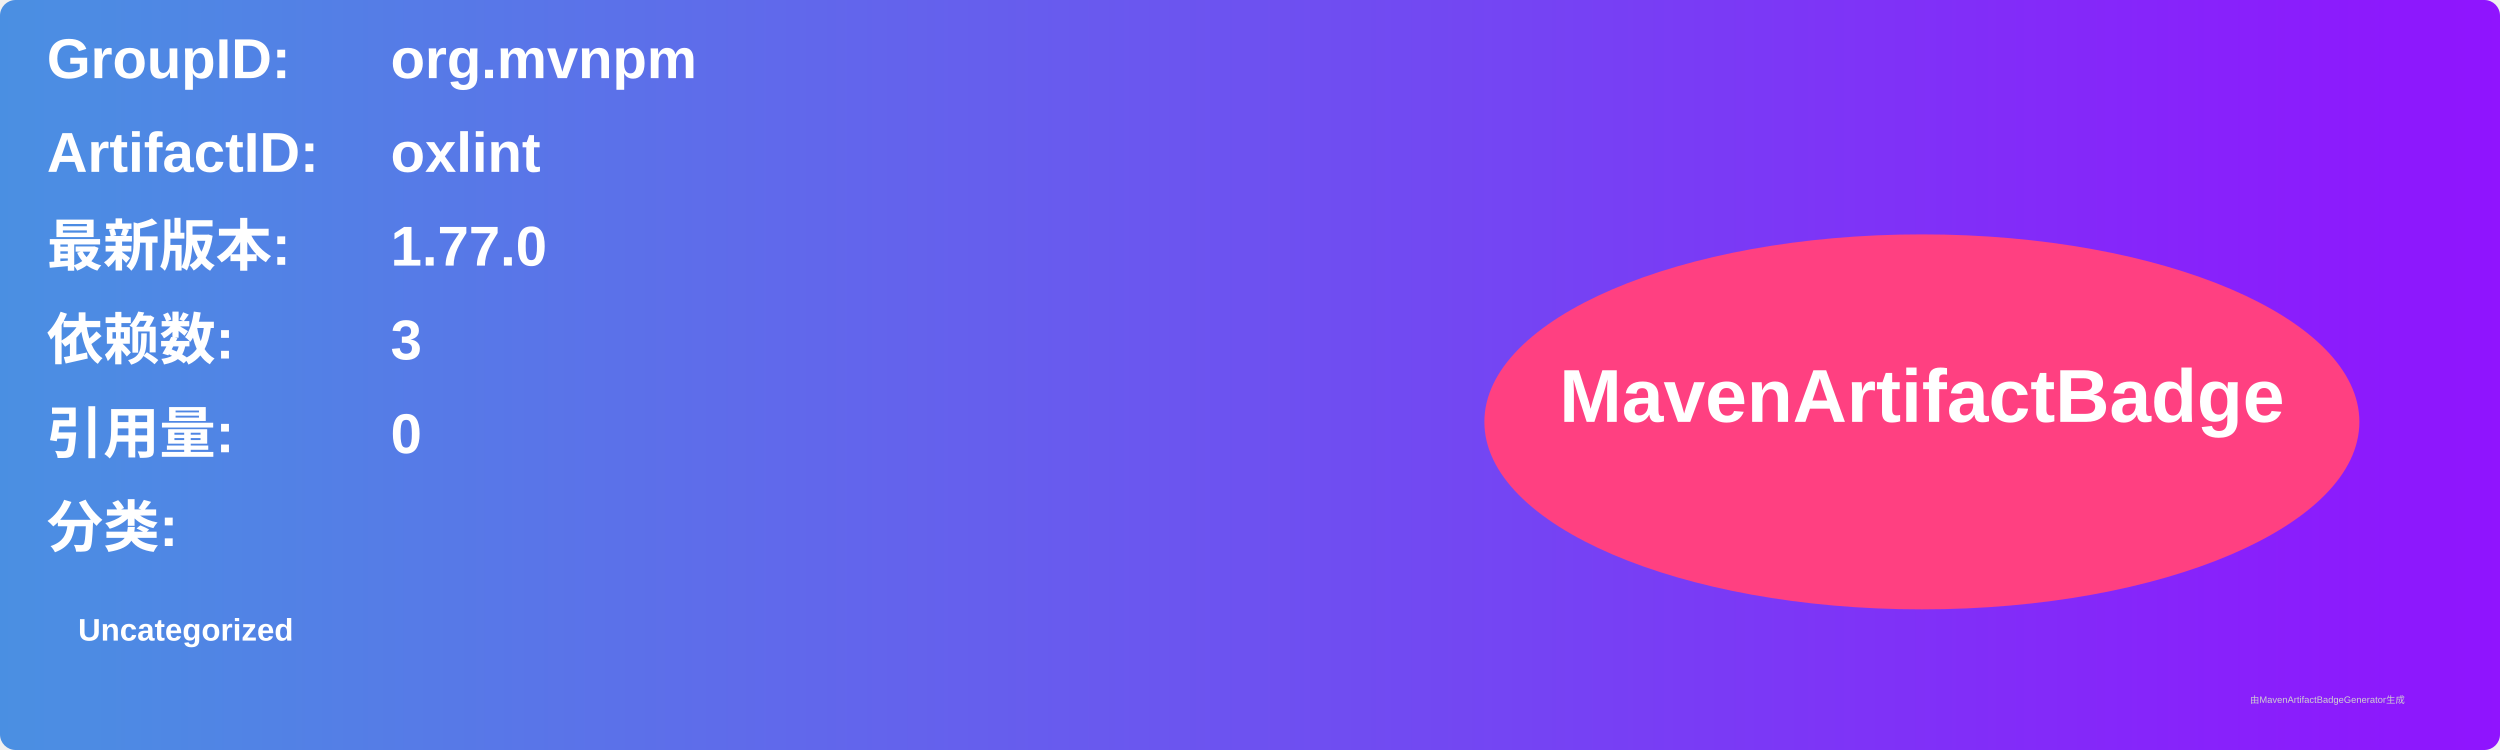
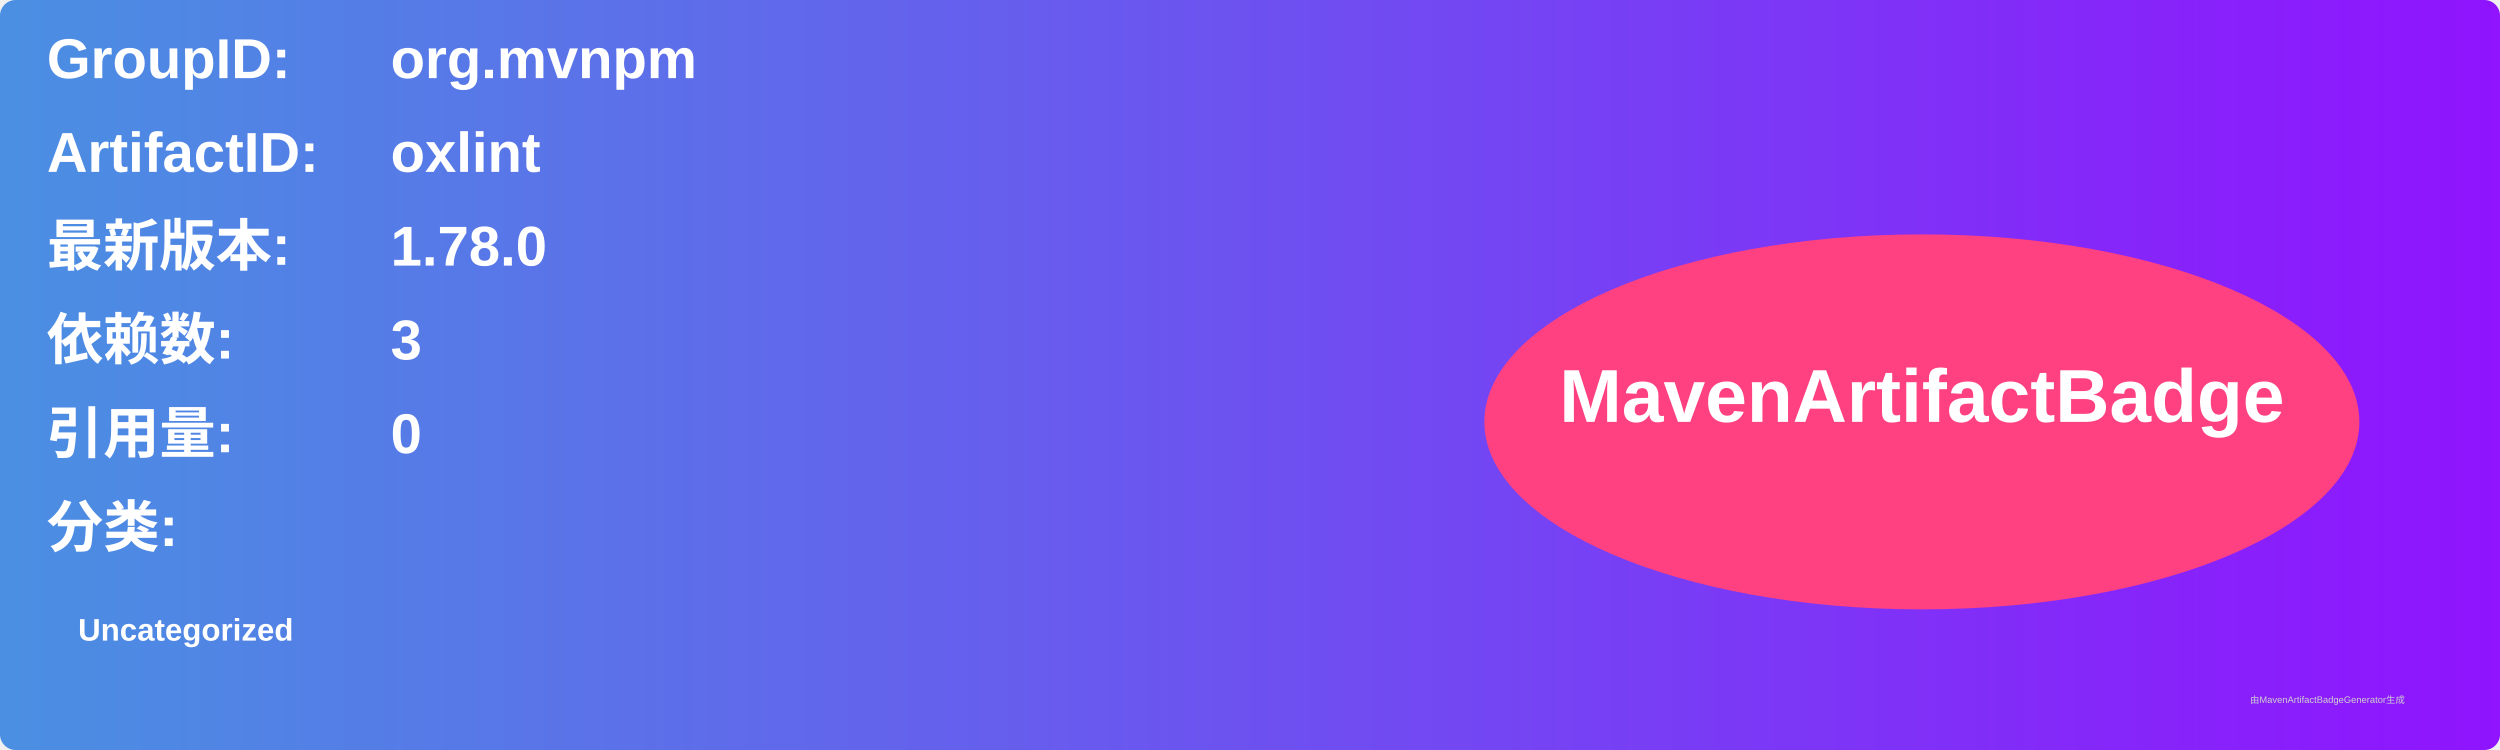
<svg xmlns="http://www.w3.org/2000/svg" width="800" height="240" viewBox="0 0 800 240">
  <linearGradient id="grad" x1="0%" y1="0%" x2="100%" y2="0%">
    <stop offset="0%" stop-color="#4a90e2" />
    <stop offset="100%" stop-color="#9013fe" />
  </linearGradient>
  <rect width="100%" height="100%" rx="5" ry="5" fill="url(#grad)" />
  <g transform="translate(15, 15)">
    <text x="0" y="10" font-family="Arial" font-size="18" fill="white" font-weight="bold" width="260">GroupID:</text>
    <text x="110" y="10" font-family="Arial" font-size="18" fill="white" font-weight="bold" width="460">org.mvnpm</text>
    <text x="0" y="40" font-family="Arial" font-size="18" fill="white" font-weight="bold" width="260">ArtifactID:</text>
    <text x="110" y="40" font-family="Arial" font-size="18" fill="white" font-weight="bold" width="460">oxlint</text>
    <text x="0" y="70" font-family="Arial" font-size="18" fill="white" font-weight="bold">最新版本:</text>
    <text x="110" y="70" font-family="Arial" font-size="18" fill="white" font-weight="bold">
-       <tspan font-weight="bold">1.77.0</tspan>
+       <tspan font-weight="bold">1.78.0</tspan>
    </text>
    <text x="0" y="100" font-family="Arial" font-size="18" fill="white" font-weight="bold">依赖数: </text>
    <text x="110" y="100" font-family="Arial" font-size="18" fill="white">
      <tspan font-weight="bold">3</tspan>
    </text>
    <text x="0" y="130" font-family="Arial" font-size="18" fill="white" font-weight="bold">引用量: </text>
    <text x="110" y="130" font-family="Arial" font-size="18" fill="white">
      <tspan font-weight="bold">0</tspan>
    </text>
    <text x="0" y="160" font-family="Arial" font-size="18" fill="white" font-weight="bold">分类:</text>
    <text x="10" y="190" font-family="Arial" font-size="10" fill="white">
      <tspan font-weight="bold">Uncategorized</tspan>
    </text>
    <ellipse cx="600" cy="120" rx="140" ry="60" fill="#ff4081" />
    <text x="600" y="120" text-anchor="middle" font-family="Arial" font-size="24" fill="white" font-weight="bold">MavenArtifactBadge</text>
  </g>
  <text x="720" y="225" font-family="Arial" font-size="3" fill="#d0d0d0">由MavenArtifactBadgeGenerator生成</text>
</svg>
